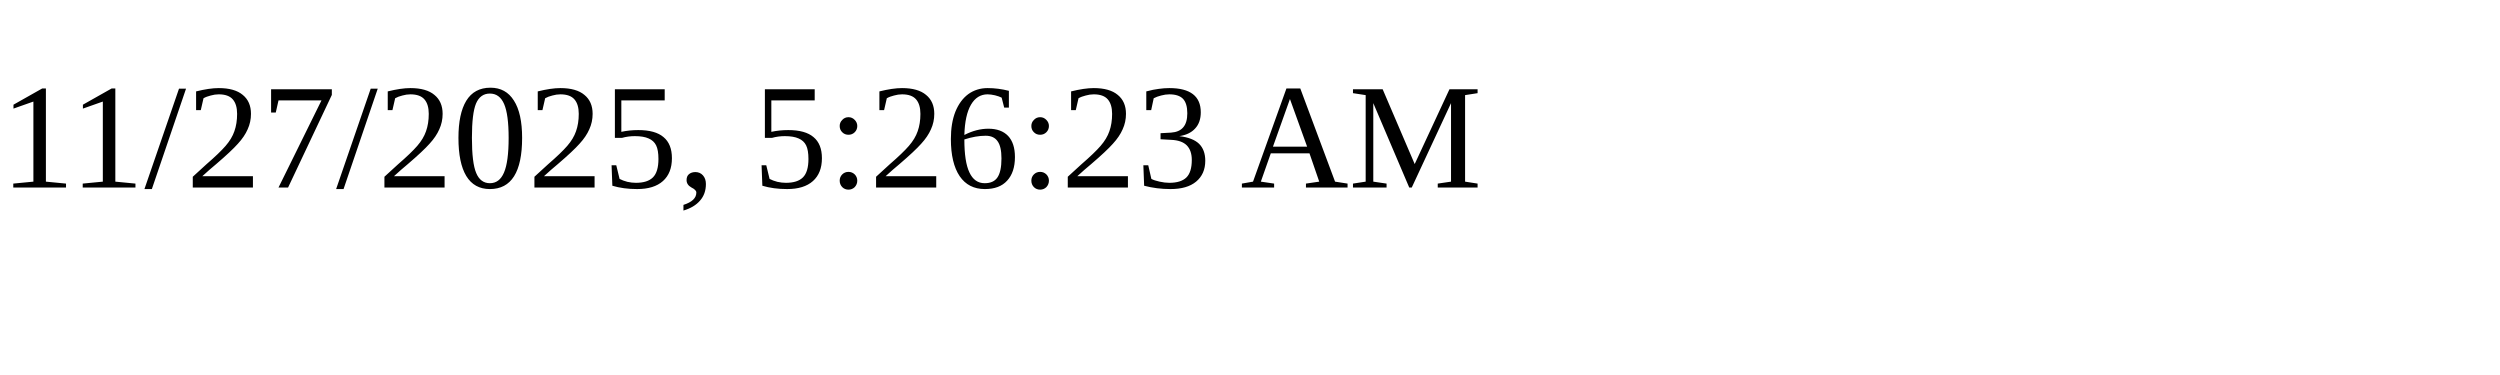
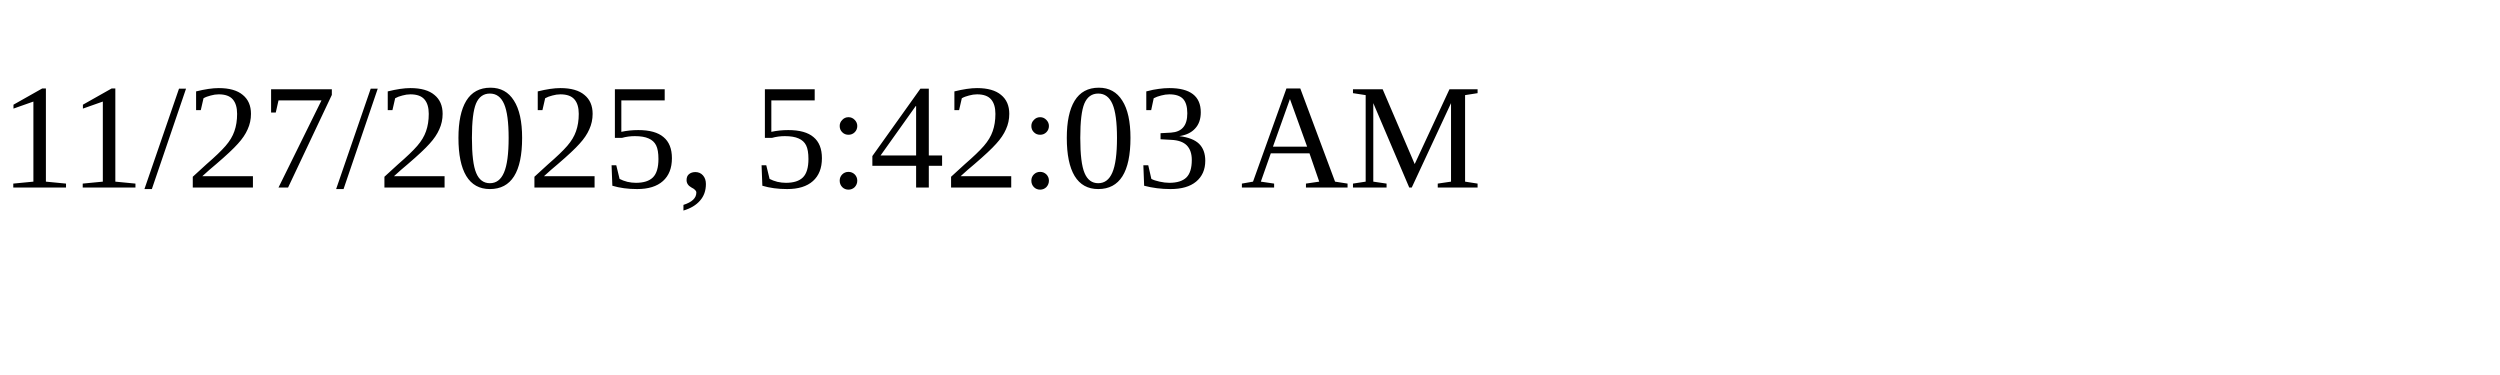
<svg xmlns="http://www.w3.org/2000/svg" height="30" width="200">
-   <text x="0" y="15">11/27/2025, 5:26:23 AM</text>
+   <text x="0" y="15">11/27/2025, 5:42:03 AM</text>
</svg>
